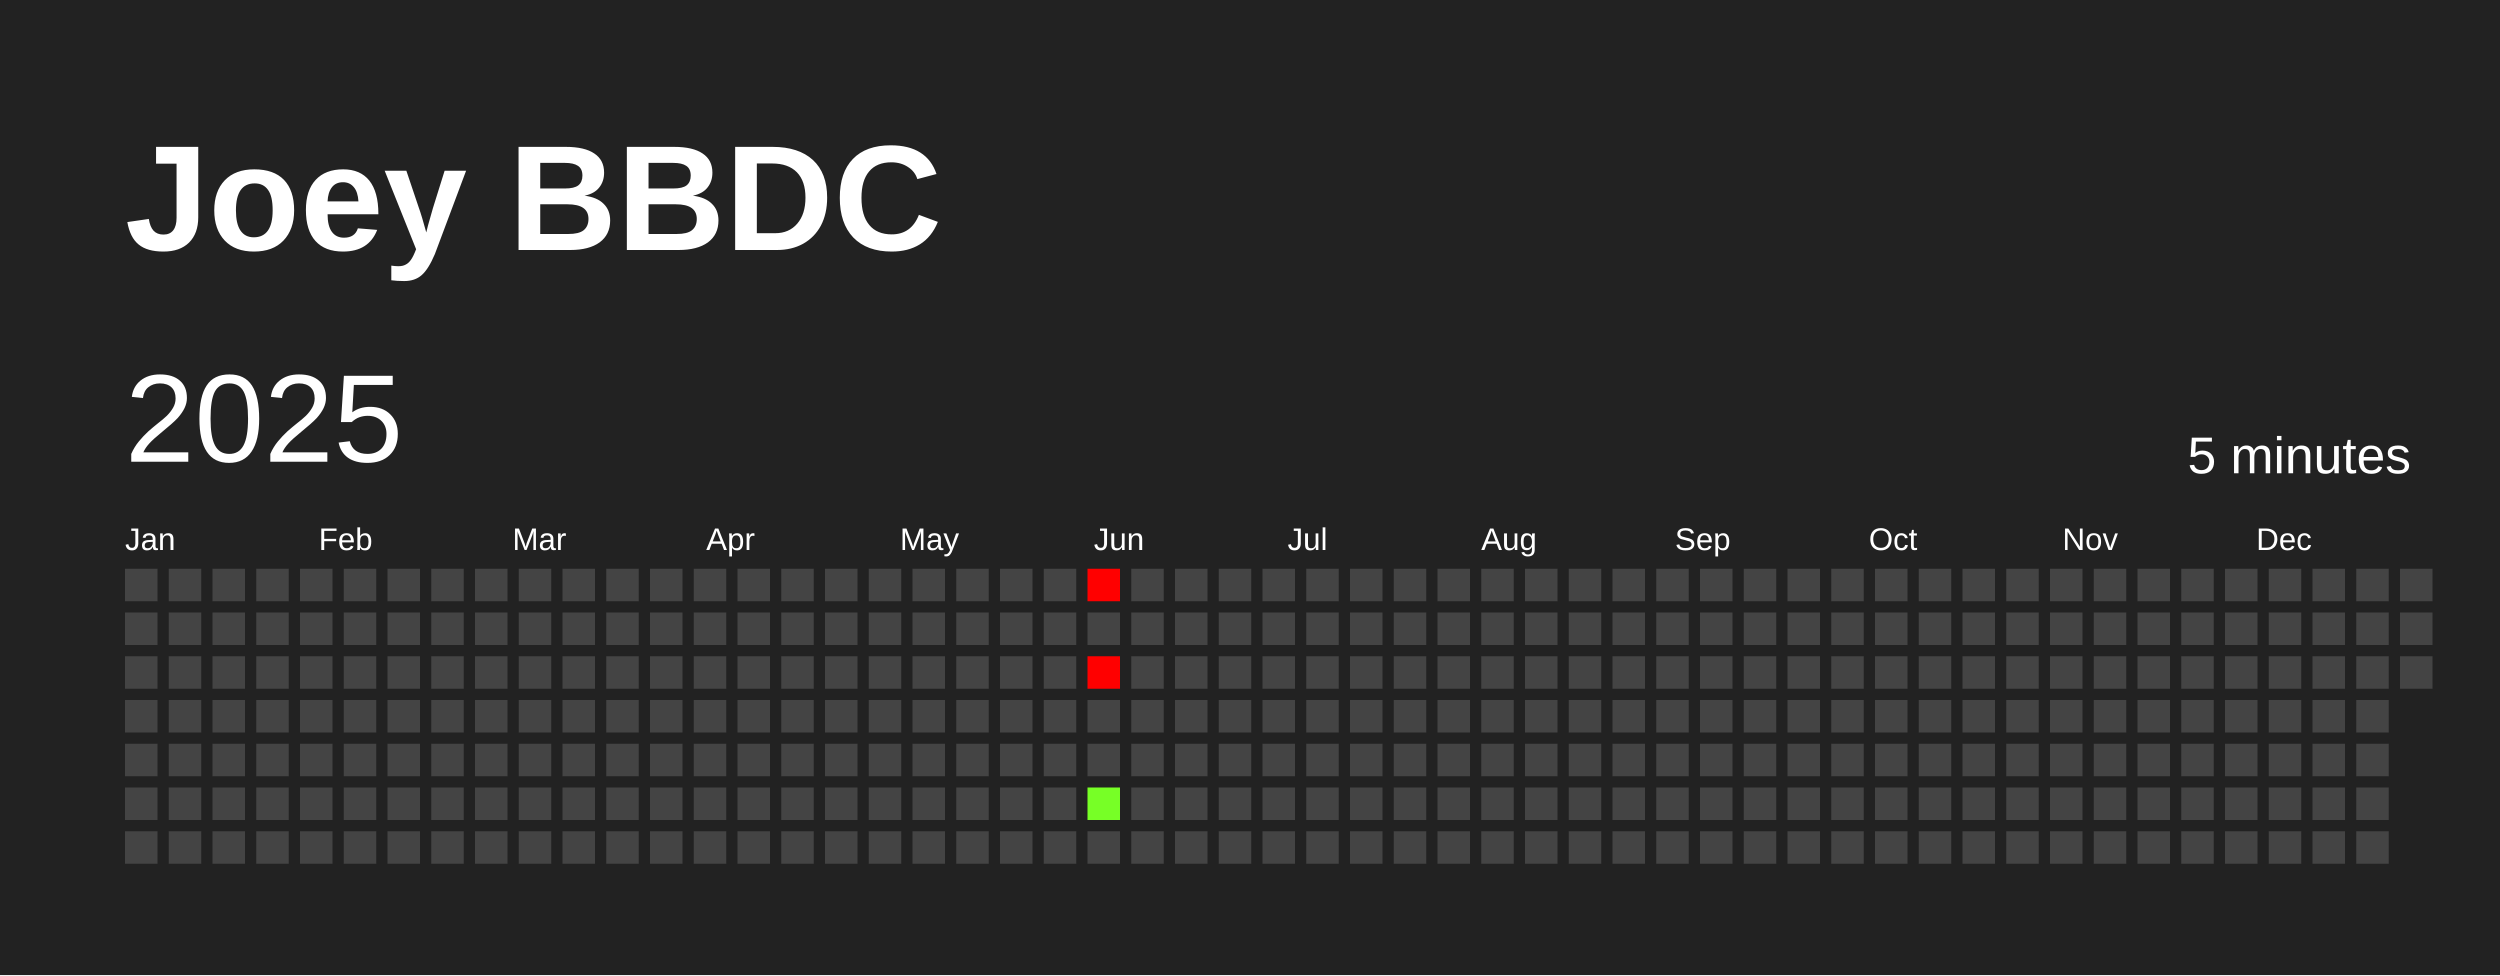
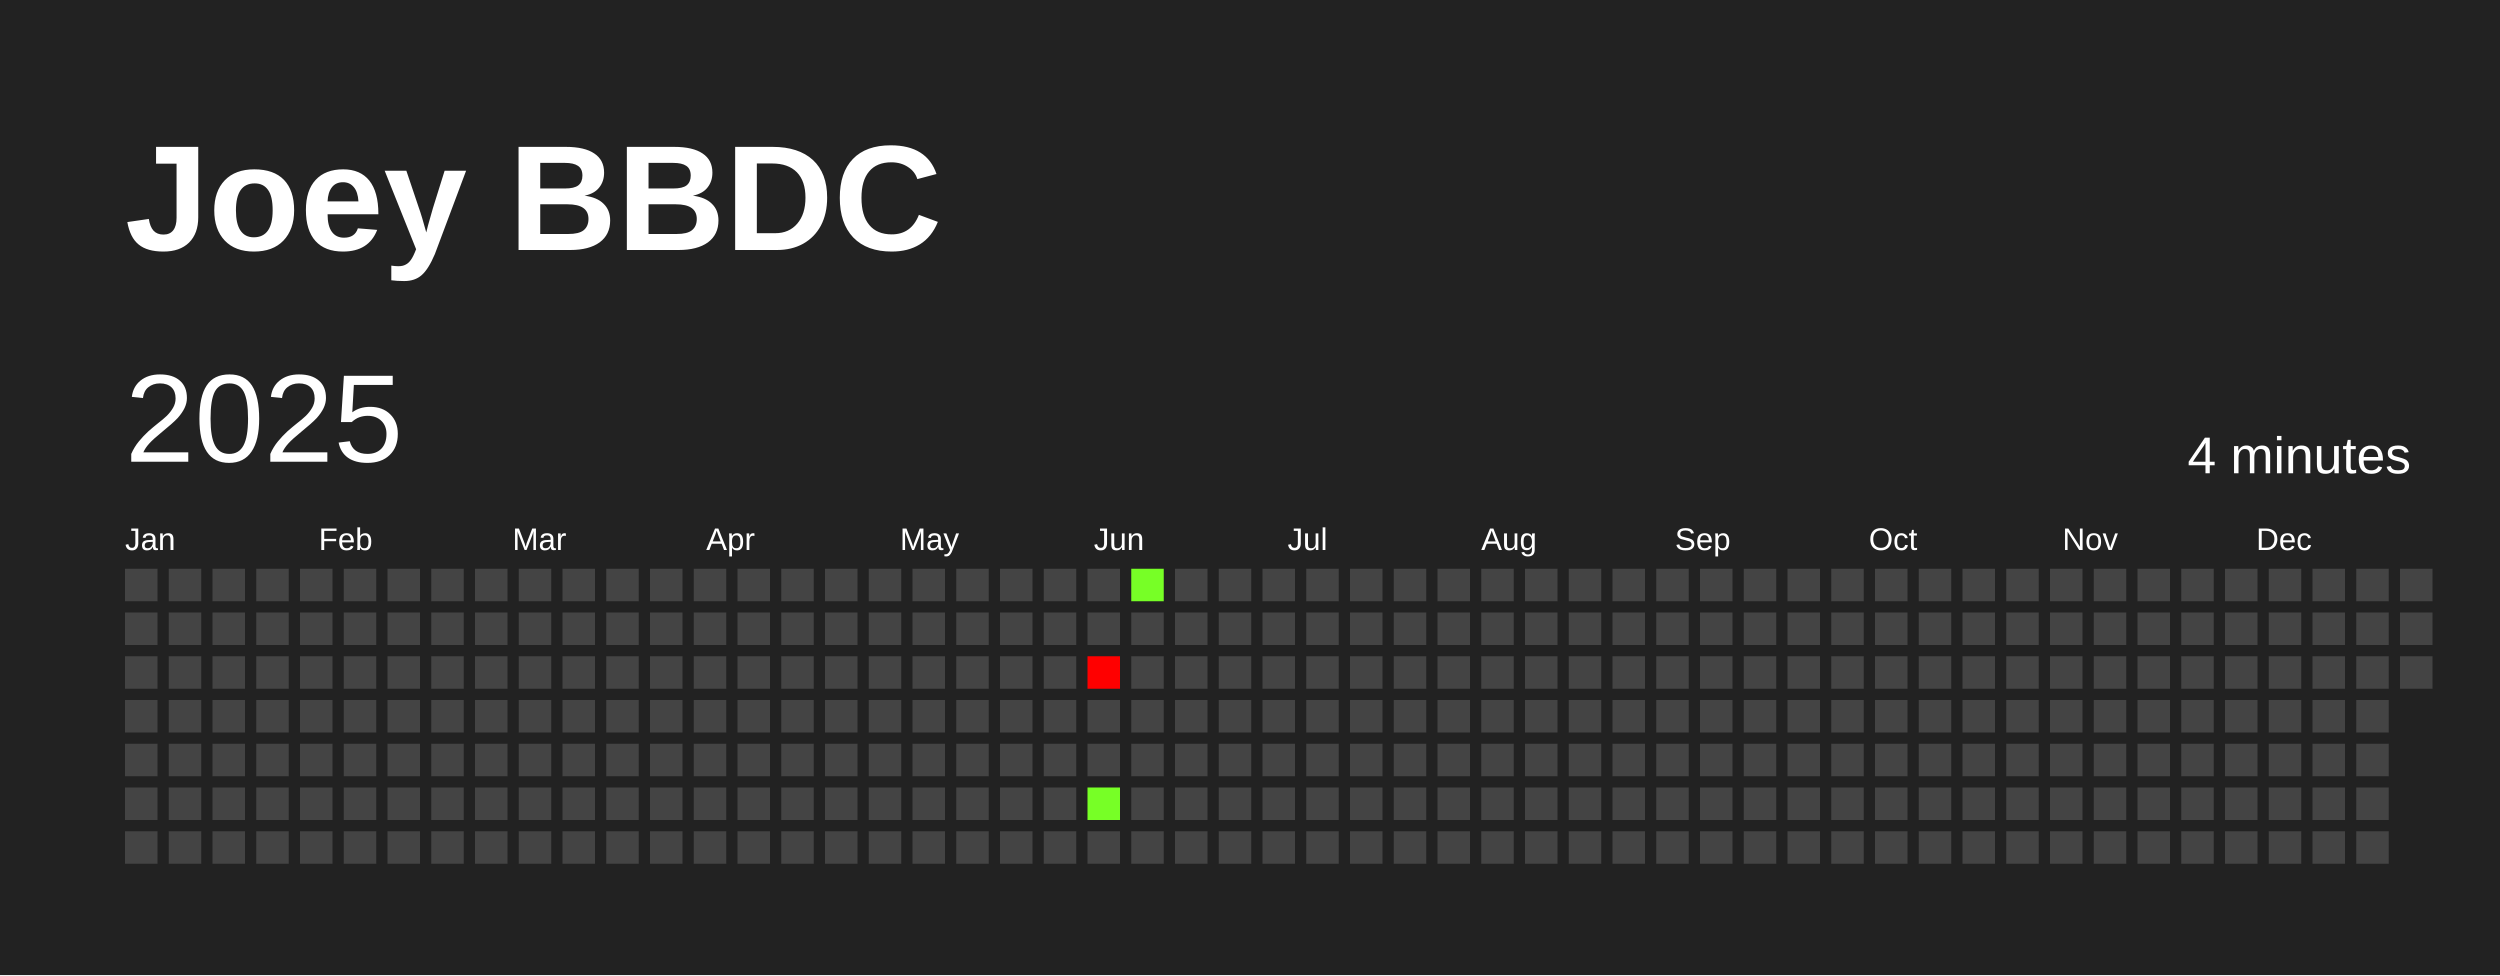
<svg xmlns="http://www.w3.org/2000/svg" baseProfile="full" height="78mm" version="1.1" viewBox="0,0,200,78" width="200mm">
  <defs />
  <rect fill="#222222" height="78" width="200" x="0" y="0" />
  <text fill="#FFFFFF" style="font-size:12px; font-family:Arial; font-weight:bold;" x="10" y="20">Joey BBDC</text>
  <text dominant-baseline="hanging" fill="#FFFFFF" style="font-size:10.0px; font-family:Arial;" x="10" y="30">2025</text>
-   <text dominant-baseline="hanging" fill="#FFFFFF" style="font-size:4.125px; font-family:Arial;" x="175" y="35">5 minutes</text>
+   <text dominant-baseline="hanging" fill="#FFFFFF" style="font-size:4.125px; font-family:Arial;" x="175" y="35">4 minutes</text>
  <text fill="#FFFFFF" style="font-size:2.5px; font-family:Arial" x="10.0" y="44">Jan</text>
  <text fill="#FFFFFF" style="font-size:2.5px; font-family:Arial" x="25.5" y="44">Feb</text>
  <text fill="#FFFFFF" style="font-size:2.5px; font-family:Arial" x="41.0" y="44">Mar</text>
  <text fill="#FFFFFF" style="font-size:2.5px; font-family:Arial" x="56.5" y="44">Apr</text>
  <text fill="#FFFFFF" style="font-size:2.5px; font-family:Arial" x="72.0" y="44">May</text>
  <text fill="#FFFFFF" style="font-size:2.5px; font-family:Arial" x="87.5" y="44">Jun</text>
  <text fill="#FFFFFF" style="font-size:2.5px; font-family:Arial" x="103.0" y="44">Jul</text>
  <text fill="#FFFFFF" style="font-size:2.5px; font-family:Arial" x="118.5" y="44">Aug</text>
  <text fill="#FFFFFF" style="font-size:2.5px; font-family:Arial" x="134.0" y="44">Sep</text>
  <text fill="#FFFFFF" style="font-size:2.5px; font-family:Arial" x="149.5" y="44">Oct</text>
  <text fill="#FFFFFF" style="font-size:2.5px; font-family:Arial" x="165.0" y="44">Nov</text>
  <text fill="#FFFFFF" style="font-size:2.5px; font-family:Arial" x="180.5" y="44">Dec</text>
  <rect fill="#444444" height="2.6" width="2.6" x="10.0" y="45.5" />
  <rect fill="#444444" height="2.6" width="2.6" x="10.0" y="49.0" />
  <rect fill="#444444" height="2.6" width="2.6" x="10.0" y="52.5" />
  <rect fill="#444444" height="2.6" width="2.6" x="10.0" y="56.0" />
  <rect fill="#444444" height="2.6" width="2.6" x="10.0" y="59.5" />
  <rect fill="#444444" height="2.6" width="2.6" x="10.0" y="63.0" />
  <rect fill="#444444" height="2.6" width="2.6" x="10.0" y="66.5" />
  <rect fill="#444444" height="2.6" width="2.6" x="13.5" y="45.5" />
  <rect fill="#444444" height="2.6" width="2.6" x="13.5" y="49.0" />
  <rect fill="#444444" height="2.6" width="2.6" x="13.5" y="52.5" />
  <rect fill="#444444" height="2.6" width="2.6" x="13.5" y="56.0" />
  <rect fill="#444444" height="2.6" width="2.6" x="13.5" y="59.5" />
  <rect fill="#444444" height="2.6" width="2.6" x="13.5" y="63.0" />
  <rect fill="#444444" height="2.6" width="2.6" x="13.5" y="66.5" />
  <rect fill="#444444" height="2.6" width="2.6" x="17.0" y="45.5" />
  <rect fill="#444444" height="2.6" width="2.6" x="17.0" y="49.0" />
  <rect fill="#444444" height="2.6" width="2.6" x="17.0" y="52.5" />
  <rect fill="#444444" height="2.6" width="2.6" x="17.0" y="56.0" />
  <rect fill="#444444" height="2.6" width="2.6" x="17.0" y="59.5" />
  <rect fill="#444444" height="2.6" width="2.6" x="17.0" y="63.0" />
  <rect fill="#444444" height="2.6" width="2.6" x="17.0" y="66.5" />
  <rect fill="#444444" height="2.6" width="2.6" x="20.5" y="45.5" />
  <rect fill="#444444" height="2.6" width="2.6" x="20.5" y="49.0" />
  <rect fill="#444444" height="2.6" width="2.6" x="20.5" y="52.5" />
  <rect fill="#444444" height="2.6" width="2.6" x="20.5" y="56.0" />
  <rect fill="#444444" height="2.6" width="2.6" x="20.5" y="59.5" />
  <rect fill="#444444" height="2.6" width="2.6" x="20.5" y="63.0" />
  <rect fill="#444444" height="2.6" width="2.6" x="20.5" y="66.5" />
  <rect fill="#444444" height="2.6" width="2.6" x="24.0" y="45.5" />
  <rect fill="#444444" height="2.6" width="2.6" x="24.0" y="49.0" />
  <rect fill="#444444" height="2.6" width="2.6" x="24.0" y="52.5" />
  <rect fill="#444444" height="2.6" width="2.6" x="24.0" y="56.0" />
  <rect fill="#444444" height="2.6" width="2.6" x="24.0" y="59.5" />
  <rect fill="#444444" height="2.6" width="2.6" x="24.0" y="63.0" />
  <rect fill="#444444" height="2.6" width="2.6" x="24.0" y="66.5" />
  <rect fill="#444444" height="2.6" width="2.6" x="27.5" y="45.5" />
  <rect fill="#444444" height="2.6" width="2.6" x="27.5" y="49.0" />
  <rect fill="#444444" height="2.6" width="2.6" x="27.5" y="52.5" />
  <rect fill="#444444" height="2.6" width="2.6" x="27.5" y="56.0" />
  <rect fill="#444444" height="2.6" width="2.6" x="27.5" y="59.5" />
  <rect fill="#444444" height="2.6" width="2.6" x="27.5" y="63.0" />
  <rect fill="#444444" height="2.6" width="2.6" x="27.5" y="66.5" />
  <rect fill="#444444" height="2.6" width="2.6" x="31.0" y="45.5" />
  <rect fill="#444444" height="2.6" width="2.6" x="31.0" y="49.0" />
  <rect fill="#444444" height="2.6" width="2.6" x="31.0" y="52.5" />
  <rect fill="#444444" height="2.6" width="2.6" x="31.0" y="56.0" />
  <rect fill="#444444" height="2.6" width="2.6" x="31.0" y="59.5" />
  <rect fill="#444444" height="2.6" width="2.6" x="31.0" y="63.0" />
  <rect fill="#444444" height="2.6" width="2.6" x="31.0" y="66.5" />
  <rect fill="#444444" height="2.6" width="2.6" x="34.5" y="45.5" />
  <rect fill="#444444" height="2.6" width="2.6" x="34.5" y="49.0" />
  <rect fill="#444444" height="2.6" width="2.6" x="34.5" y="52.5" />
  <rect fill="#444444" height="2.6" width="2.6" x="34.5" y="56.0" />
  <rect fill="#444444" height="2.6" width="2.6" x="34.5" y="59.5" />
  <rect fill="#444444" height="2.6" width="2.6" x="34.5" y="63.0" />
  <rect fill="#444444" height="2.6" width="2.6" x="34.5" y="66.5" />
  <rect fill="#444444" height="2.6" width="2.6" x="38.0" y="45.5" />
  <rect fill="#444444" height="2.6" width="2.6" x="38.0" y="49.0" />
  <rect fill="#444444" height="2.6" width="2.6" x="38.0" y="52.5" />
  <rect fill="#444444" height="2.6" width="2.6" x="38.0" y="56.0" />
  <rect fill="#444444" height="2.6" width="2.6" x="38.0" y="59.5" />
  <rect fill="#444444" height="2.6" width="2.6" x="38.0" y="63.0" />
  <rect fill="#444444" height="2.6" width="2.6" x="38.0" y="66.5" />
  <rect fill="#444444" height="2.6" width="2.6" x="41.5" y="45.5" />
  <rect fill="#444444" height="2.6" width="2.6" x="41.5" y="49.0" />
  <rect fill="#444444" height="2.6" width="2.6" x="41.5" y="52.5" />
  <rect fill="#444444" height="2.6" width="2.6" x="41.5" y="56.0" />
  <rect fill="#444444" height="2.6" width="2.6" x="41.5" y="59.5" />
  <rect fill="#444444" height="2.6" width="2.6" x="41.5" y="63.0" />
  <rect fill="#444444" height="2.6" width="2.6" x="41.5" y="66.5" />
  <rect fill="#444444" height="2.6" width="2.6" x="45.0" y="45.5" />
  <rect fill="#444444" height="2.6" width="2.6" x="45.0" y="49.0" />
  <rect fill="#444444" height="2.6" width="2.6" x="45.0" y="52.5" />
  <rect fill="#444444" height="2.6" width="2.6" x="45.0" y="56.0" />
  <rect fill="#444444" height="2.6" width="2.6" x="45.0" y="59.5" />
  <rect fill="#444444" height="2.6" width="2.6" x="45.0" y="63.0" />
  <rect fill="#444444" height="2.6" width="2.6" x="45.0" y="66.5" />
  <rect fill="#444444" height="2.6" width="2.6" x="48.5" y="45.5" />
  <rect fill="#444444" height="2.6" width="2.6" x="48.5" y="49.0" />
  <rect fill="#444444" height="2.6" width="2.6" x="48.5" y="52.5" />
  <rect fill="#444444" height="2.6" width="2.6" x="48.5" y="56.0" />
  <rect fill="#444444" height="2.6" width="2.6" x="48.5" y="59.5" />
  <rect fill="#444444" height="2.6" width="2.6" x="48.5" y="63.0" />
  <rect fill="#444444" height="2.6" width="2.6" x="48.5" y="66.5" />
  <rect fill="#444444" height="2.6" width="2.6" x="52.0" y="45.5" />
  <rect fill="#444444" height="2.6" width="2.6" x="52.0" y="49.0" />
  <rect fill="#444444" height="2.6" width="2.6" x="52.0" y="52.5" />
  <rect fill="#444444" height="2.6" width="2.6" x="52.0" y="56.0" />
  <rect fill="#444444" height="2.6" width="2.6" x="52.0" y="59.5" />
  <rect fill="#444444" height="2.6" width="2.6" x="52.0" y="63.0" />
  <rect fill="#444444" height="2.6" width="2.6" x="52.0" y="66.5" />
  <rect fill="#444444" height="2.6" width="2.6" x="55.5" y="45.5" />
  <rect fill="#444444" height="2.6" width="2.6" x="55.5" y="49.0" />
  <rect fill="#444444" height="2.6" width="2.6" x="55.5" y="52.5" />
  <rect fill="#444444" height="2.6" width="2.6" x="55.5" y="56.0" />
  <rect fill="#444444" height="2.6" width="2.6" x="55.5" y="59.5" />
  <rect fill="#444444" height="2.6" width="2.6" x="55.5" y="63.0" />
  <rect fill="#444444" height="2.6" width="2.6" x="55.5" y="66.5" />
  <rect fill="#444444" height="2.6" width="2.6" x="59.0" y="45.5" />
  <rect fill="#444444" height="2.6" width="2.6" x="59.0" y="49.0" />
  <rect fill="#444444" height="2.6" width="2.6" x="59.0" y="52.5" />
  <rect fill="#444444" height="2.6" width="2.6" x="59.0" y="56.0" />
  <rect fill="#444444" height="2.6" width="2.6" x="59.0" y="59.5" />
  <rect fill="#444444" height="2.6" width="2.6" x="59.0" y="63.0" />
  <rect fill="#444444" height="2.6" width="2.6" x="59.0" y="66.5" />
  <rect fill="#444444" height="2.6" width="2.6" x="62.5" y="45.5" />
  <rect fill="#444444" height="2.6" width="2.6" x="62.5" y="49.0" />
  <rect fill="#444444" height="2.6" width="2.6" x="62.5" y="52.5" />
  <rect fill="#444444" height="2.6" width="2.6" x="62.5" y="56.0" />
  <rect fill="#444444" height="2.6" width="2.6" x="62.5" y="59.5" />
  <rect fill="#444444" height="2.6" width="2.6" x="62.5" y="63.0" />
  <rect fill="#444444" height="2.6" width="2.6" x="62.5" y="66.5" />
  <rect fill="#444444" height="2.6" width="2.6" x="66.0" y="45.5" />
  <rect fill="#444444" height="2.6" width="2.6" x="66.0" y="49.0" />
  <rect fill="#444444" height="2.6" width="2.6" x="66.0" y="52.5" />
  <rect fill="#444444" height="2.6" width="2.6" x="66.0" y="56.0" />
  <rect fill="#444444" height="2.6" width="2.6" x="66.0" y="59.5" />
  <rect fill="#444444" height="2.6" width="2.6" x="66.0" y="63.0" />
  <rect fill="#444444" height="2.6" width="2.6" x="66.0" y="66.5" />
  <rect fill="#444444" height="2.6" width="2.6" x="69.5" y="45.5" />
  <rect fill="#444444" height="2.6" width="2.6" x="69.5" y="49.0" />
  <rect fill="#444444" height="2.6" width="2.6" x="69.5" y="52.5" />
  <rect fill="#444444" height="2.6" width="2.6" x="69.5" y="56.0" />
  <rect fill="#444444" height="2.6" width="2.6" x="69.5" y="59.5" />
  <rect fill="#444444" height="2.6" width="2.6" x="69.5" y="63.0" />
  <rect fill="#444444" height="2.6" width="2.6" x="69.5" y="66.5" />
  <rect fill="#444444" height="2.6" width="2.6" x="73.0" y="45.5" />
  <rect fill="#444444" height="2.6" width="2.6" x="73.0" y="49.0" />
  <rect fill="#444444" height="2.6" width="2.6" x="73.0" y="52.5" />
  <rect fill="#444444" height="2.6" width="2.6" x="73.0" y="56.0" />
  <rect fill="#444444" height="2.6" width="2.6" x="73.0" y="59.5" />
  <rect fill="#444444" height="2.6" width="2.6" x="73.0" y="63.0" />
  <rect fill="#444444" height="2.6" width="2.6" x="73.0" y="66.5" />
  <rect fill="#444444" height="2.6" width="2.6" x="76.5" y="45.5" />
  <rect fill="#444444" height="2.6" width="2.6" x="76.5" y="49.0" />
  <rect fill="#444444" height="2.6" width="2.6" x="76.5" y="52.5" />
  <rect fill="#444444" height="2.6" width="2.6" x="76.5" y="56.0" />
  <rect fill="#444444" height="2.6" width="2.6" x="76.5" y="59.5" />
  <rect fill="#444444" height="2.6" width="2.6" x="76.5" y="63.0" />
  <rect fill="#444444" height="2.6" width="2.6" x="76.5" y="66.5" />
  <rect fill="#444444" height="2.6" width="2.6" x="80.0" y="45.5" />
  <rect fill="#444444" height="2.6" width="2.6" x="80.0" y="49.0" />
  <rect fill="#444444" height="2.6" width="2.6" x="80.0" y="52.5" />
  <rect fill="#444444" height="2.6" width="2.6" x="80.0" y="56.0" />
  <rect fill="#444444" height="2.6" width="2.6" x="80.0" y="59.5" />
  <rect fill="#444444" height="2.6" width="2.6" x="80.0" y="63.0" />
  <rect fill="#444444" height="2.6" width="2.6" x="80.0" y="66.5" />
  <rect fill="#444444" height="2.6" width="2.6" x="83.5" y="45.5" />
  <rect fill="#444444" height="2.6" width="2.6" x="83.5" y="49.0" />
  <rect fill="#444444" height="2.6" width="2.6" x="83.5" y="52.5" />
  <rect fill="#444444" height="2.6" width="2.6" x="83.5" y="56.0" />
  <rect fill="#444444" height="2.6" width="2.6" x="83.5" y="59.5" />
  <rect fill="#444444" height="2.6" width="2.6" x="83.5" y="63.0" />
  <rect fill="#444444" height="2.6" width="2.6" x="83.5" y="66.5" />
-   <rect fill="red" height="2.6" width="2.6" x="87.0" y="45.5" />
+   <rect fill="#444444" height="2.6" width="2.6" x="87.0" y="45.5" />
  <rect fill="#444444" height="2.6" width="2.6" x="87.0" y="49.0" />
  <rect fill="red" height="2.6" width="2.6" x="87.0" y="52.5" />
  <rect fill="#444444" height="2.6" width="2.6" x="87.0" y="56.0" />
  <rect fill="#444444" height="2.6" width="2.6" x="87.0" y="59.5" />
  <rect fill="#77ff26" height="2.6" width="2.6" x="87.0" y="63.0" />
  <rect fill="#444444" height="2.6" width="2.6" x="87.0" y="66.5" />
-   <rect fill="#444444" height="2.6" width="2.6" x="90.5" y="45.5" />
+   <rect fill="#77ff26" height="2.6" width="2.6" x="90.5" y="45.5" />
  <rect fill="#444444" height="2.6" width="2.6" x="90.5" y="49.0" />
  <rect fill="#444444" height="2.6" width="2.6" x="90.5" y="52.5" />
  <rect fill="#444444" height="2.6" width="2.6" x="90.5" y="56.0" />
  <rect fill="#444444" height="2.6" width="2.6" x="90.5" y="59.5" />
  <rect fill="#444444" height="2.6" width="2.6" x="90.5" y="63.0" />
  <rect fill="#444444" height="2.6" width="2.6" x="90.5" y="66.5" />
  <rect fill="#444444" height="2.6" width="2.6" x="94.0" y="45.5" />
  <rect fill="#444444" height="2.6" width="2.6" x="94.0" y="49.0" />
  <rect fill="#444444" height="2.6" width="2.6" x="94.0" y="52.5" />
  <rect fill="#444444" height="2.6" width="2.6" x="94.0" y="56.0" />
  <rect fill="#444444" height="2.6" width="2.6" x="94.0" y="59.5" />
  <rect fill="#444444" height="2.6" width="2.6" x="94.0" y="63.0" />
  <rect fill="#444444" height="2.6" width="2.6" x="94.0" y="66.5" />
  <rect fill="#444444" height="2.6" width="2.6" x="97.5" y="45.5" />
  <rect fill="#444444" height="2.6" width="2.6" x="97.5" y="49.0" />
  <rect fill="#444444" height="2.6" width="2.6" x="97.5" y="52.5" />
  <rect fill="#444444" height="2.6" width="2.6" x="97.5" y="56.0" />
  <rect fill="#444444" height="2.6" width="2.6" x="97.5" y="59.5" />
  <rect fill="#444444" height="2.6" width="2.6" x="97.5" y="63.0" />
  <rect fill="#444444" height="2.6" width="2.6" x="97.5" y="66.5" />
  <rect fill="#444444" height="2.6" width="2.6" x="101.0" y="45.5" />
  <rect fill="#444444" height="2.6" width="2.6" x="101.0" y="49.0" />
  <rect fill="#444444" height="2.6" width="2.6" x="101.0" y="52.5" />
  <rect fill="#444444" height="2.6" width="2.6" x="101.0" y="56.0" />
  <rect fill="#444444" height="2.6" width="2.6" x="101.0" y="59.5" />
  <rect fill="#444444" height="2.6" width="2.6" x="101.0" y="63.0" />
  <rect fill="#444444" height="2.6" width="2.6" x="101.0" y="66.5" />
  <rect fill="#444444" height="2.6" width="2.6" x="104.5" y="45.5" />
  <rect fill="#444444" height="2.6" width="2.6" x="104.5" y="49.0" />
  <rect fill="#444444" height="2.6" width="2.6" x="104.5" y="52.5" />
  <rect fill="#444444" height="2.6" width="2.6" x="104.5" y="56.0" />
  <rect fill="#444444" height="2.6" width="2.6" x="104.5" y="59.5" />
  <rect fill="#444444" height="2.6" width="2.6" x="104.5" y="63.0" />
  <rect fill="#444444" height="2.6" width="2.6" x="104.5" y="66.5" />
  <rect fill="#444444" height="2.6" width="2.6" x="108.0" y="45.5" />
  <rect fill="#444444" height="2.6" width="2.6" x="108.0" y="49.0" />
  <rect fill="#444444" height="2.6" width="2.6" x="108.0" y="52.5" />
  <rect fill="#444444" height="2.6" width="2.6" x="108.0" y="56.0" />
  <rect fill="#444444" height="2.6" width="2.6" x="108.0" y="59.5" />
  <rect fill="#444444" height="2.6" width="2.6" x="108.0" y="63.0" />
  <rect fill="#444444" height="2.6" width="2.6" x="108.0" y="66.5" />
  <rect fill="#444444" height="2.6" width="2.6" x="111.5" y="45.5" />
  <rect fill="#444444" height="2.6" width="2.6" x="111.5" y="49.0" />
  <rect fill="#444444" height="2.6" width="2.6" x="111.5" y="52.5" />
  <rect fill="#444444" height="2.6" width="2.6" x="111.5" y="56.0" />
  <rect fill="#444444" height="2.6" width="2.6" x="111.5" y="59.5" />
  <rect fill="#444444" height="2.6" width="2.6" x="111.5" y="63.0" />
  <rect fill="#444444" height="2.6" width="2.6" x="111.5" y="66.5" />
  <rect fill="#444444" height="2.6" width="2.6" x="115.0" y="45.5" />
  <rect fill="#444444" height="2.6" width="2.6" x="115.0" y="49.0" />
  <rect fill="#444444" height="2.6" width="2.6" x="115.0" y="52.5" />
  <rect fill="#444444" height="2.6" width="2.6" x="115.0" y="56.0" />
  <rect fill="#444444" height="2.6" width="2.6" x="115.0" y="59.5" />
  <rect fill="#444444" height="2.6" width="2.6" x="115.0" y="63.0" />
  <rect fill="#444444" height="2.6" width="2.6" x="115.0" y="66.5" />
  <rect fill="#444444" height="2.6" width="2.6" x="118.5" y="45.5" />
  <rect fill="#444444" height="2.6" width="2.6" x="118.5" y="49.0" />
  <rect fill="#444444" height="2.6" width="2.6" x="118.5" y="52.5" />
  <rect fill="#444444" height="2.6" width="2.6" x="118.5" y="56.0" />
  <rect fill="#444444" height="2.6" width="2.6" x="118.5" y="59.5" />
  <rect fill="#444444" height="2.6" width="2.6" x="118.5" y="63.0" />
  <rect fill="#444444" height="2.6" width="2.6" x="118.5" y="66.5" />
  <rect fill="#444444" height="2.6" width="2.6" x="122.0" y="45.5" />
  <rect fill="#444444" height="2.6" width="2.6" x="122.0" y="49.0" />
  <rect fill="#444444" height="2.6" width="2.6" x="122.0" y="52.5" />
  <rect fill="#444444" height="2.6" width="2.6" x="122.0" y="56.0" />
  <rect fill="#444444" height="2.6" width="2.6" x="122.0" y="59.5" />
  <rect fill="#444444" height="2.6" width="2.6" x="122.0" y="63.0" />
  <rect fill="#444444" height="2.6" width="2.6" x="122.0" y="66.5" />
  <rect fill="#444444" height="2.6" width="2.6" x="125.5" y="45.5" />
  <rect fill="#444444" height="2.6" width="2.6" x="125.5" y="49.0" />
  <rect fill="#444444" height="2.6" width="2.6" x="125.5" y="52.5" />
  <rect fill="#444444" height="2.6" width="2.6" x="125.5" y="56.0" />
  <rect fill="#444444" height="2.6" width="2.6" x="125.5" y="59.5" />
  <rect fill="#444444" height="2.6" width="2.6" x="125.5" y="63.0" />
  <rect fill="#444444" height="2.6" width="2.6" x="125.5" y="66.5" />
  <rect fill="#444444" height="2.6" width="2.6" x="129.0" y="45.5" />
  <rect fill="#444444" height="2.6" width="2.6" x="129.0" y="49.0" />
  <rect fill="#444444" height="2.6" width="2.6" x="129.0" y="52.5" />
  <rect fill="#444444" height="2.6" width="2.6" x="129.0" y="56.0" />
  <rect fill="#444444" height="2.6" width="2.6" x="129.0" y="59.5" />
  <rect fill="#444444" height="2.6" width="2.6" x="129.0" y="63.0" />
  <rect fill="#444444" height="2.6" width="2.6" x="129.0" y="66.5" />
  <rect fill="#444444" height="2.6" width="2.6" x="132.5" y="45.5" />
  <rect fill="#444444" height="2.6" width="2.6" x="132.5" y="49.0" />
  <rect fill="#444444" height="2.6" width="2.6" x="132.5" y="52.5" />
  <rect fill="#444444" height="2.6" width="2.6" x="132.5" y="56.0" />
  <rect fill="#444444" height="2.6" width="2.6" x="132.5" y="59.5" />
  <rect fill="#444444" height="2.6" width="2.6" x="132.5" y="63.0" />
  <rect fill="#444444" height="2.6" width="2.6" x="132.5" y="66.5" />
  <rect fill="#444444" height="2.6" width="2.6" x="136.0" y="45.5" />
  <rect fill="#444444" height="2.6" width="2.6" x="136.0" y="49.0" />
  <rect fill="#444444" height="2.6" width="2.6" x="136.0" y="52.5" />
  <rect fill="#444444" height="2.6" width="2.6" x="136.0" y="56.0" />
  <rect fill="#444444" height="2.6" width="2.6" x="136.0" y="59.5" />
  <rect fill="#444444" height="2.6" width="2.6" x="136.0" y="63.0" />
  <rect fill="#444444" height="2.6" width="2.6" x="136.0" y="66.5" />
  <rect fill="#444444" height="2.6" width="2.6" x="139.5" y="45.5" />
  <rect fill="#444444" height="2.6" width="2.6" x="139.5" y="49.0" />
  <rect fill="#444444" height="2.6" width="2.6" x="139.5" y="52.5" />
  <rect fill="#444444" height="2.6" width="2.6" x="139.5" y="56.0" />
  <rect fill="#444444" height="2.6" width="2.6" x="139.5" y="59.5" />
  <rect fill="#444444" height="2.6" width="2.6" x="139.5" y="63.0" />
  <rect fill="#444444" height="2.6" width="2.6" x="139.5" y="66.5" />
  <rect fill="#444444" height="2.6" width="2.6" x="143.0" y="45.5" />
  <rect fill="#444444" height="2.6" width="2.6" x="143.0" y="49.0" />
  <rect fill="#444444" height="2.6" width="2.6" x="143.0" y="52.5" />
  <rect fill="#444444" height="2.6" width="2.6" x="143.0" y="56.0" />
  <rect fill="#444444" height="2.6" width="2.6" x="143.0" y="59.5" />
  <rect fill="#444444" height="2.6" width="2.6" x="143.0" y="63.0" />
  <rect fill="#444444" height="2.6" width="2.6" x="143.0" y="66.5" />
  <rect fill="#444444" height="2.6" width="2.6" x="146.5" y="45.5" />
  <rect fill="#444444" height="2.6" width="2.6" x="146.5" y="49.0" />
  <rect fill="#444444" height="2.6" width="2.6" x="146.5" y="52.5" />
  <rect fill="#444444" height="2.6" width="2.6" x="146.5" y="56.0" />
  <rect fill="#444444" height="2.6" width="2.6" x="146.5" y="59.5" />
  <rect fill="#444444" height="2.6" width="2.6" x="146.5" y="63.0" />
  <rect fill="#444444" height="2.6" width="2.6" x="146.5" y="66.5" />
  <rect fill="#444444" height="2.6" width="2.6" x="150.0" y="45.5" />
  <rect fill="#444444" height="2.6" width="2.6" x="150.0" y="49.0" />
  <rect fill="#444444" height="2.6" width="2.6" x="150.0" y="52.5" />
  <rect fill="#444444" height="2.6" width="2.6" x="150.0" y="56.0" />
  <rect fill="#444444" height="2.6" width="2.6" x="150.0" y="59.5" />
  <rect fill="#444444" height="2.6" width="2.6" x="150.0" y="63.0" />
  <rect fill="#444444" height="2.6" width="2.6" x="150.0" y="66.5" />
  <rect fill="#444444" height="2.6" width="2.6" x="153.5" y="45.5" />
  <rect fill="#444444" height="2.6" width="2.6" x="153.5" y="49.0" />
  <rect fill="#444444" height="2.6" width="2.6" x="153.5" y="52.5" />
  <rect fill="#444444" height="2.6" width="2.6" x="153.5" y="56.0" />
  <rect fill="#444444" height="2.6" width="2.6" x="153.5" y="59.5" />
  <rect fill="#444444" height="2.6" width="2.6" x="153.5" y="63.0" />
  <rect fill="#444444" height="2.6" width="2.6" x="153.5" y="66.5" />
  <rect fill="#444444" height="2.6" width="2.6" x="157.0" y="45.5" />
  <rect fill="#444444" height="2.6" width="2.6" x="157.0" y="49.0" />
  <rect fill="#444444" height="2.6" width="2.6" x="157.0" y="52.5" />
  <rect fill="#444444" height="2.6" width="2.6" x="157.0" y="56.0" />
  <rect fill="#444444" height="2.6" width="2.6" x="157.0" y="59.5" />
  <rect fill="#444444" height="2.6" width="2.6" x="157.0" y="63.0" />
  <rect fill="#444444" height="2.6" width="2.6" x="157.0" y="66.5" />
  <rect fill="#444444" height="2.6" width="2.6" x="160.5" y="45.5" />
  <rect fill="#444444" height="2.6" width="2.6" x="160.5" y="49.0" />
  <rect fill="#444444" height="2.6" width="2.6" x="160.5" y="52.5" />
  <rect fill="#444444" height="2.6" width="2.6" x="160.5" y="56.0" />
  <rect fill="#444444" height="2.6" width="2.6" x="160.5" y="59.5" />
  <rect fill="#444444" height="2.6" width="2.6" x="160.5" y="63.0" />
  <rect fill="#444444" height="2.6" width="2.6" x="160.5" y="66.5" />
  <rect fill="#444444" height="2.6" width="2.6" x="164.0" y="45.5" />
  <rect fill="#444444" height="2.6" width="2.6" x="164.0" y="49.0" />
  <rect fill="#444444" height="2.6" width="2.6" x="164.0" y="52.5" />
  <rect fill="#444444" height="2.6" width="2.6" x="164.0" y="56.0" />
  <rect fill="#444444" height="2.6" width="2.6" x="164.0" y="59.5" />
  <rect fill="#444444" height="2.6" width="2.6" x="164.0" y="63.0" />
  <rect fill="#444444" height="2.6" width="2.6" x="164.0" y="66.5" />
  <rect fill="#444444" height="2.6" width="2.6" x="167.5" y="45.5" />
  <rect fill="#444444" height="2.6" width="2.6" x="167.5" y="49.0" />
  <rect fill="#444444" height="2.6" width="2.6" x="167.5" y="52.5" />
  <rect fill="#444444" height="2.6" width="2.6" x="167.5" y="56.0" />
  <rect fill="#444444" height="2.6" width="2.6" x="167.5" y="59.5" />
  <rect fill="#444444" height="2.6" width="2.6" x="167.5" y="63.0" />
  <rect fill="#444444" height="2.6" width="2.6" x="167.5" y="66.5" />
  <rect fill="#444444" height="2.6" width="2.6" x="171.0" y="45.5" />
  <rect fill="#444444" height="2.6" width="2.6" x="171.0" y="49.0" />
  <rect fill="#444444" height="2.6" width="2.6" x="171.0" y="52.5" />
  <rect fill="#444444" height="2.6" width="2.6" x="171.0" y="56.0" />
  <rect fill="#444444" height="2.6" width="2.6" x="171.0" y="59.5" />
  <rect fill="#444444" height="2.6" width="2.6" x="171.0" y="63.0" />
  <rect fill="#444444" height="2.6" width="2.6" x="171.0" y="66.5" />
  <rect fill="#444444" height="2.6" width="2.6" x="174.5" y="45.5" />
  <rect fill="#444444" height="2.6" width="2.6" x="174.5" y="49.0" />
  <rect fill="#444444" height="2.6" width="2.6" x="174.5" y="52.5" />
  <rect fill="#444444" height="2.6" width="2.6" x="174.5" y="56.0" />
  <rect fill="#444444" height="2.6" width="2.6" x="174.5" y="59.5" />
  <rect fill="#444444" height="2.6" width="2.6" x="174.5" y="63.0" />
  <rect fill="#444444" height="2.6" width="2.6" x="174.5" y="66.5" />
  <rect fill="#444444" height="2.6" width="2.6" x="178.0" y="45.5" />
  <rect fill="#444444" height="2.6" width="2.6" x="178.0" y="49.0" />
  <rect fill="#444444" height="2.6" width="2.6" x="178.0" y="52.5" />
  <rect fill="#444444" height="2.6" width="2.6" x="178.0" y="56.0" />
  <rect fill="#444444" height="2.6" width="2.6" x="178.0" y="59.5" />
  <rect fill="#444444" height="2.6" width="2.6" x="178.0" y="63.0" />
  <rect fill="#444444" height="2.6" width="2.6" x="178.0" y="66.5" />
  <rect fill="#444444" height="2.6" width="2.6" x="181.5" y="45.5" />
  <rect fill="#444444" height="2.6" width="2.6" x="181.5" y="49.0" />
  <rect fill="#444444" height="2.6" width="2.6" x="181.5" y="52.5" />
  <rect fill="#444444" height="2.6" width="2.6" x="181.5" y="56.0" />
  <rect fill="#444444" height="2.6" width="2.6" x="181.5" y="59.5" />
  <rect fill="#444444" height="2.6" width="2.6" x="181.5" y="63.0" />
  <rect fill="#444444" height="2.6" width="2.6" x="181.5" y="66.5" />
  <rect fill="#444444" height="2.6" width="2.6" x="185.0" y="45.5" />
  <rect fill="#444444" height="2.6" width="2.6" x="185.0" y="49.0" />
  <rect fill="#444444" height="2.6" width="2.6" x="185.0" y="52.5" />
  <rect fill="#444444" height="2.6" width="2.6" x="185.0" y="56.0" />
  <rect fill="#444444" height="2.6" width="2.6" x="185.0" y="59.5" />
  <rect fill="#444444" height="2.6" width="2.6" x="185.0" y="63.0" />
  <rect fill="#444444" height="2.6" width="2.6" x="185.0" y="66.5" />
  <rect fill="#444444" height="2.6" width="2.6" x="188.5" y="45.5" />
  <rect fill="#444444" height="2.6" width="2.6" x="188.5" y="49.0" />
  <rect fill="#444444" height="2.6" width="2.6" x="188.5" y="52.5" />
  <rect fill="#444444" height="2.6" width="2.6" x="188.5" y="56.0" />
  <rect fill="#444444" height="2.6" width="2.6" x="188.5" y="59.5" />
  <rect fill="#444444" height="2.6" width="2.6" x="188.5" y="63.0" />
  <rect fill="#444444" height="2.6" width="2.6" x="188.5" y="66.5" />
  <rect fill="#444444" height="2.6" width="2.6" x="192.0" y="45.5" />
  <rect fill="#444444" height="2.6" width="2.6" x="192.0" y="49.0" />
  <rect fill="#444444" height="2.6" width="2.6" x="192.0" y="52.5" />
</svg>
